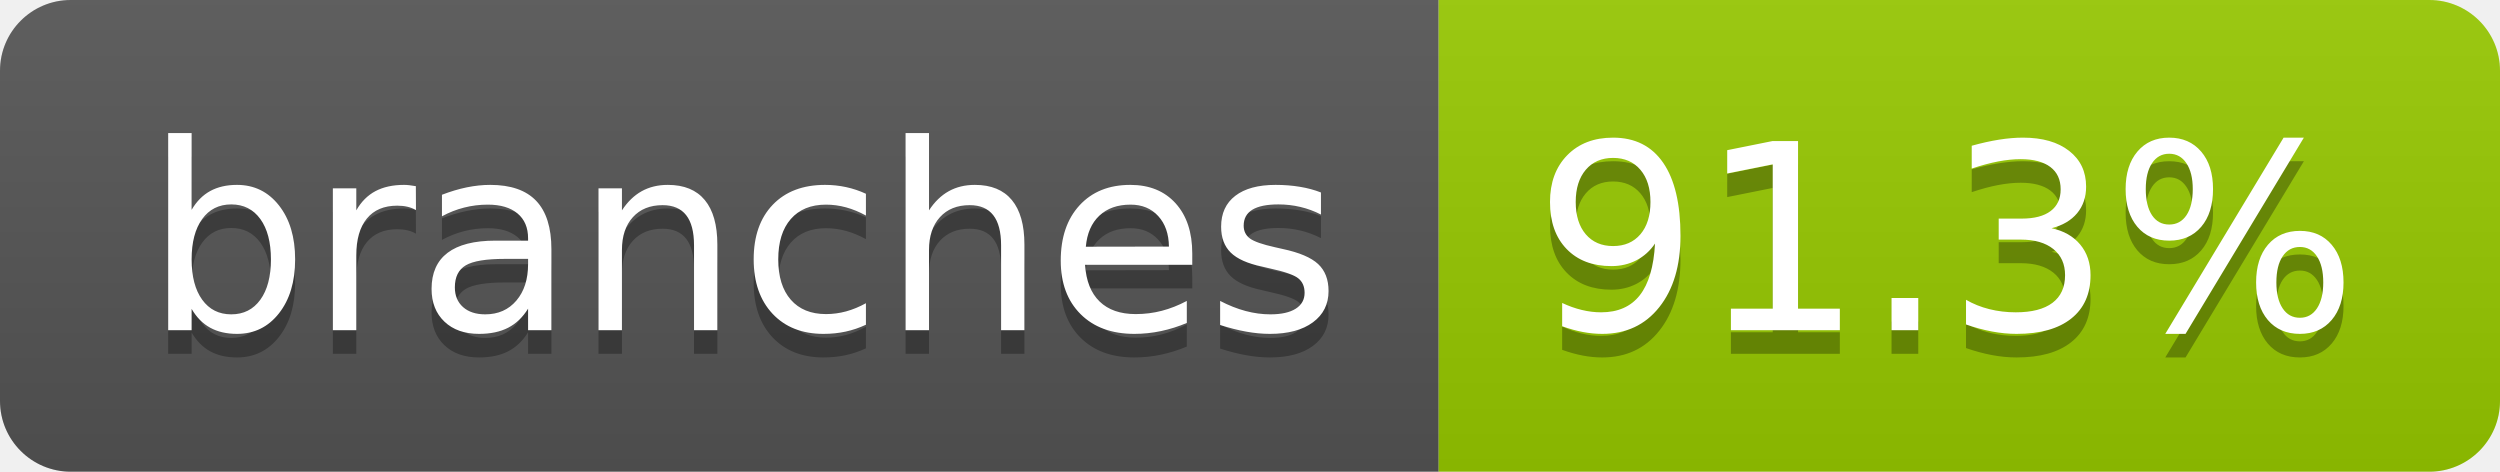
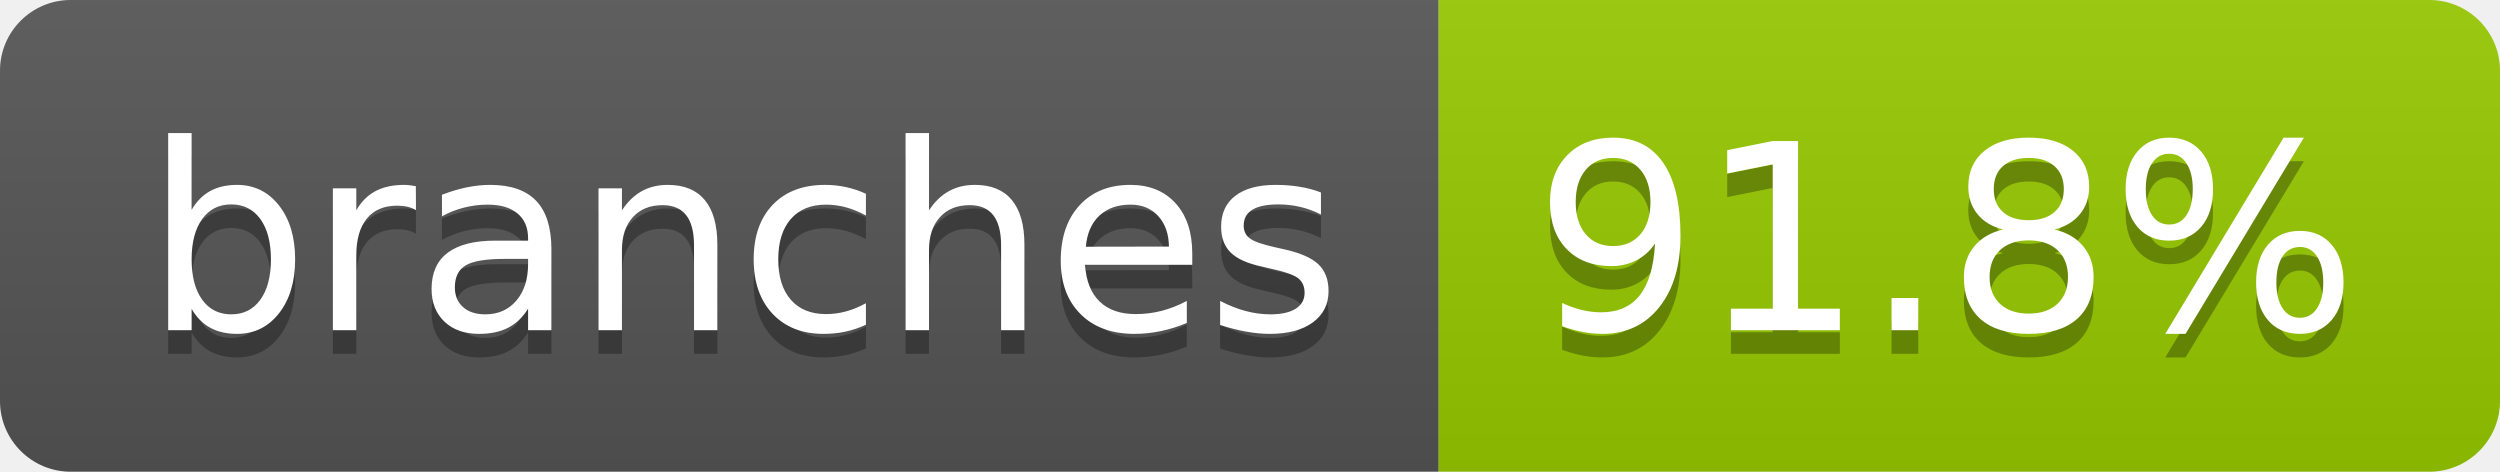
- <svg xmlns="http://www.w3.org/2000/svg" width="106" height="20" role="img" aria-label="branches: 91.3%">
+ <svg xmlns="http://www.w3.org/2000/svg" width="106" height="20" role="img" aria-label="branches: 91.8%">
  <linearGradient id="s" x2="0" y2="100%">
    <stop offset="0" stop-color="#bbb" stop-opacity=".1" />
    <stop offset="1" stop-opacity=".1" />
  </linearGradient>
  <clipPath id="r">
    <rect width="106" height="20" rx="3" fill="#fff" />
  </clipPath>
  <g clip-path="url(#r)">
    <rect width="61" height="20" fill="#555" />
    <rect x="61" width="45" height="20" fill="#97ca00" />
    <rect width="106" height="20" fill="url(#s)" />
  </g>
  <g fill="#fff" text-anchor="middle" font-family="Verdana,Geneva,DejaVu Sans,sans-serif" text-rendering="geometricPrecision" font-size="110">
    <text aria-hidden="true" x="315" y="150" fill="#010101" fill-opacity=".3" transform="scale(.1)" textLength="507">branches</text>
    <text x="315" y="140" transform="scale(.1)" fill="#fff" textLength="507">branches</text>
-     <text aria-hidden="true" x="825" y="150" fill="#010101" fill-opacity=".3" transform="scale(.1)" textLength="350">91.3%</text>
-     <text x="825" y="140" transform="scale(.1)" fill="#fff" textLength="350">91.3%</text>
+     <text aria-hidden="true" x="825" y="150" fill="#010101" fill-opacity=".3" transform="scale(.1)" textLength="350">91.8%</text>
+     <text x="825" y="140" transform="scale(.1)" fill="#fff" textLength="350">91.8%</text>
  </g>
</svg>
